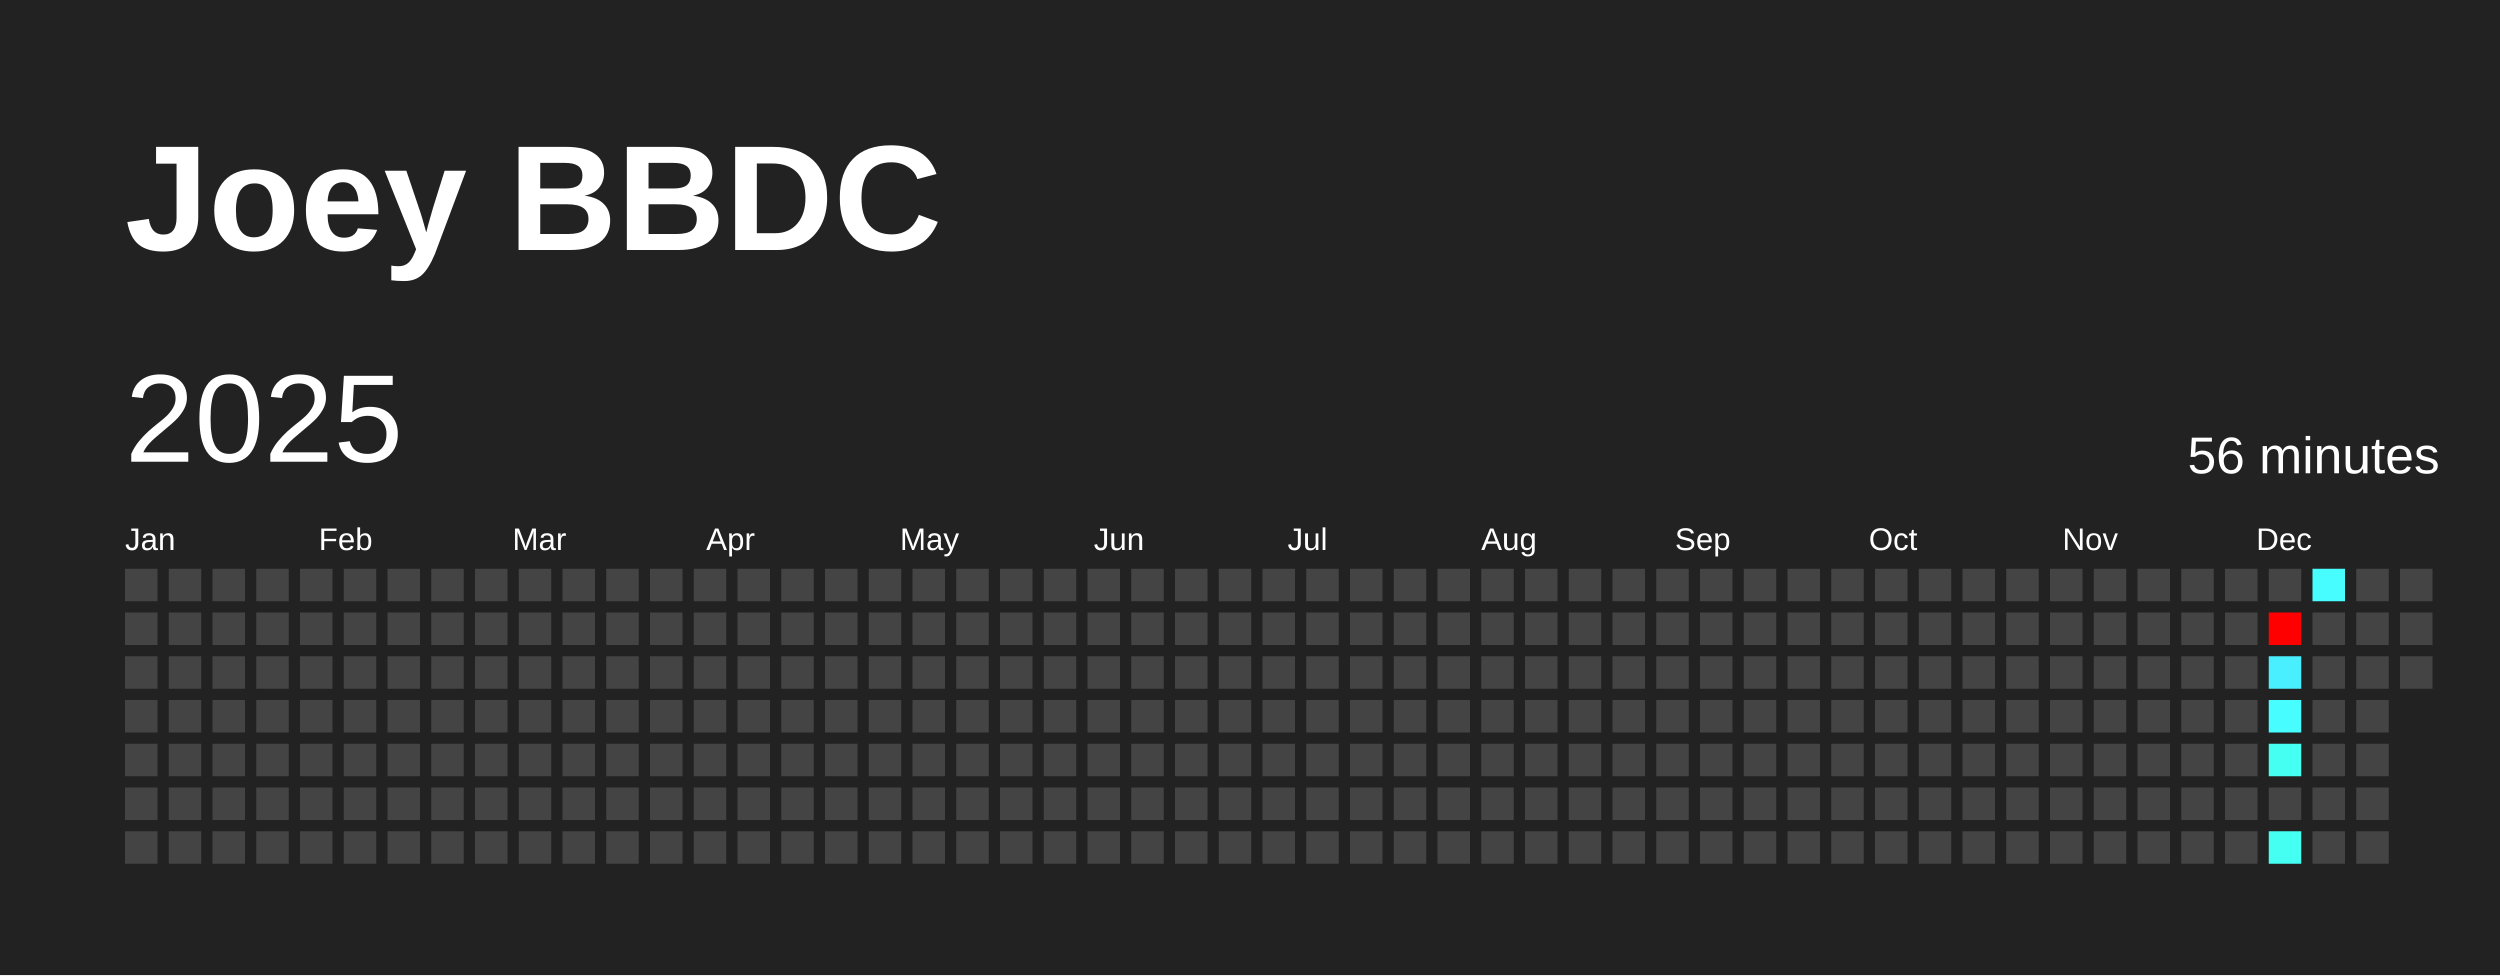
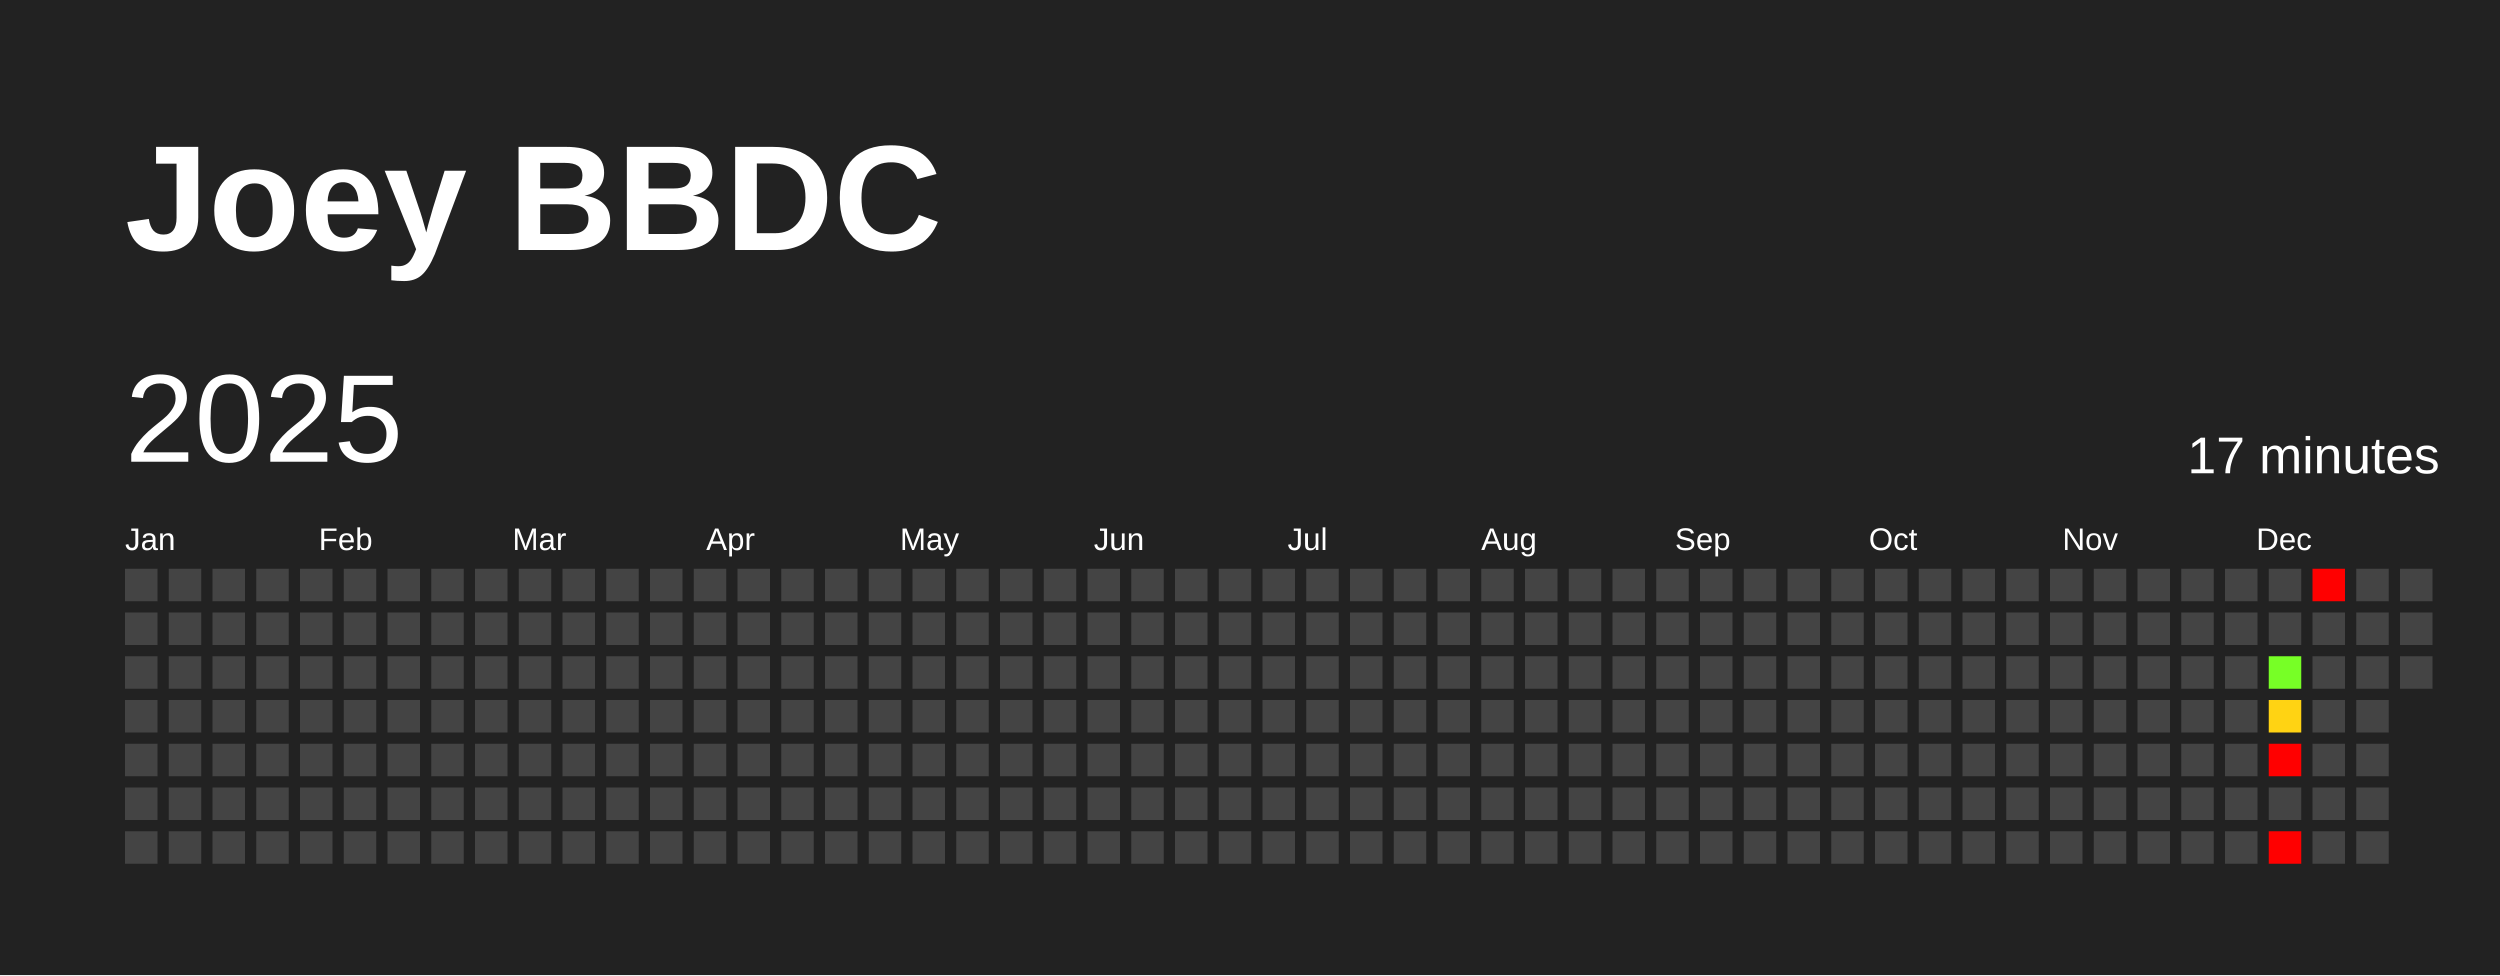
<svg xmlns="http://www.w3.org/2000/svg" baseProfile="full" height="78mm" version="1.1" viewBox="0,0,200,78" width="200mm">
  <defs />
  <rect fill="#222222" height="78" width="200" x="0" y="0" />
  <text fill="#FFFFFF" style="font-size:12px; font-family:Arial; font-weight:bold;" x="10" y="20">Joey BBDC</text>
  <text dominant-baseline="hanging" fill="#FFFFFF" style="font-size:10.0px; font-family:Arial;" x="10" y="30">2025</text>
-   <text dominant-baseline="hanging" fill="#FFFFFF" style="font-size:4.125px; font-family:Arial;" x="175" y="35">56 minutes</text>
+   <text dominant-baseline="hanging" fill="#FFFFFF" style="font-size:4.125px; font-family:Arial;" x="175" y="35">17 minutes</text>
  <text fill="#FFFFFF" style="font-size:2.5px; font-family:Arial" x="10.0" y="44">Jan</text>
  <text fill="#FFFFFF" style="font-size:2.5px; font-family:Arial" x="25.5" y="44">Feb</text>
  <text fill="#FFFFFF" style="font-size:2.5px; font-family:Arial" x="41.0" y="44">Mar</text>
  <text fill="#FFFFFF" style="font-size:2.5px; font-family:Arial" x="56.5" y="44">Apr</text>
  <text fill="#FFFFFF" style="font-size:2.5px; font-family:Arial" x="72.0" y="44">May</text>
  <text fill="#FFFFFF" style="font-size:2.5px; font-family:Arial" x="87.5" y="44">Jun</text>
  <text fill="#FFFFFF" style="font-size:2.5px; font-family:Arial" x="103.0" y="44">Jul</text>
  <text fill="#FFFFFF" style="font-size:2.5px; font-family:Arial" x="118.5" y="44">Aug</text>
  <text fill="#FFFFFF" style="font-size:2.5px; font-family:Arial" x="134.0" y="44">Sep</text>
  <text fill="#FFFFFF" style="font-size:2.5px; font-family:Arial" x="149.5" y="44">Oct</text>
  <text fill="#FFFFFF" style="font-size:2.5px; font-family:Arial" x="165.0" y="44">Nov</text>
  <text fill="#FFFFFF" style="font-size:2.5px; font-family:Arial" x="180.5" y="44">Dec</text>
  <rect fill="#444444" height="2.6" width="2.6" x="10.0" y="45.5" />
  <rect fill="#444444" height="2.6" width="2.6" x="10.0" y="49.0" />
  <rect fill="#444444" height="2.6" width="2.6" x="10.0" y="52.5" />
  <rect fill="#444444" height="2.6" width="2.6" x="10.0" y="56.0" />
  <rect fill="#444444" height="2.6" width="2.6" x="10.0" y="59.5" />
  <rect fill="#444444" height="2.6" width="2.6" x="10.0" y="63.0" />
  <rect fill="#444444" height="2.6" width="2.6" x="10.0" y="66.5" />
  <rect fill="#444444" height="2.6" width="2.6" x="13.5" y="45.5" />
  <rect fill="#444444" height="2.6" width="2.6" x="13.5" y="49.0" />
  <rect fill="#444444" height="2.6" width="2.6" x="13.5" y="52.5" />
  <rect fill="#444444" height="2.6" width="2.6" x="13.5" y="56.0" />
  <rect fill="#444444" height="2.6" width="2.6" x="13.5" y="59.5" />
  <rect fill="#444444" height="2.6" width="2.6" x="13.5" y="63.0" />
  <rect fill="#444444" height="2.6" width="2.6" x="13.5" y="66.5" />
  <rect fill="#444444" height="2.6" width="2.6" x="17.0" y="45.5" />
  <rect fill="#444444" height="2.6" width="2.6" x="17.0" y="49.0" />
  <rect fill="#444444" height="2.6" width="2.6" x="17.0" y="52.5" />
  <rect fill="#444444" height="2.6" width="2.6" x="17.0" y="56.0" />
  <rect fill="#444444" height="2.6" width="2.6" x="17.0" y="59.5" />
  <rect fill="#444444" height="2.6" width="2.6" x="17.0" y="63.0" />
  <rect fill="#444444" height="2.6" width="2.6" x="17.0" y="66.5" />
  <rect fill="#444444" height="2.6" width="2.6" x="20.5" y="45.5" />
  <rect fill="#444444" height="2.6" width="2.6" x="20.5" y="49.0" />
  <rect fill="#444444" height="2.6" width="2.6" x="20.5" y="52.5" />
  <rect fill="#444444" height="2.6" width="2.6" x="20.5" y="56.0" />
  <rect fill="#444444" height="2.6" width="2.6" x="20.5" y="59.5" />
  <rect fill="#444444" height="2.6" width="2.6" x="20.5" y="63.0" />
  <rect fill="#444444" height="2.6" width="2.6" x="20.5" y="66.5" />
  <rect fill="#444444" height="2.6" width="2.6" x="24.0" y="45.5" />
  <rect fill="#444444" height="2.6" width="2.6" x="24.0" y="49.0" />
  <rect fill="#444444" height="2.6" width="2.6" x="24.0" y="52.5" />
  <rect fill="#444444" height="2.6" width="2.6" x="24.0" y="56.0" />
  <rect fill="#444444" height="2.6" width="2.6" x="24.0" y="59.5" />
  <rect fill="#444444" height="2.6" width="2.6" x="24.0" y="63.0" />
  <rect fill="#444444" height="2.6" width="2.6" x="24.0" y="66.5" />
  <rect fill="#444444" height="2.6" width="2.6" x="27.5" y="45.5" />
  <rect fill="#444444" height="2.6" width="2.6" x="27.5" y="49.0" />
  <rect fill="#444444" height="2.6" width="2.6" x="27.5" y="52.5" />
  <rect fill="#444444" height="2.6" width="2.6" x="27.5" y="56.0" />
  <rect fill="#444444" height="2.6" width="2.6" x="27.5" y="59.5" />
  <rect fill="#444444" height="2.6" width="2.6" x="27.5" y="63.0" />
  <rect fill="#444444" height="2.6" width="2.6" x="27.5" y="66.5" />
  <rect fill="#444444" height="2.6" width="2.6" x="31.0" y="45.5" />
  <rect fill="#444444" height="2.6" width="2.6" x="31.0" y="49.0" />
  <rect fill="#444444" height="2.6" width="2.6" x="31.0" y="52.5" />
  <rect fill="#444444" height="2.6" width="2.6" x="31.0" y="56.0" />
  <rect fill="#444444" height="2.6" width="2.6" x="31.0" y="59.5" />
  <rect fill="#444444" height="2.6" width="2.6" x="31.0" y="63.0" />
  <rect fill="#444444" height="2.6" width="2.6" x="31.0" y="66.5" />
  <rect fill="#444444" height="2.6" width="2.6" x="34.5" y="45.5" />
  <rect fill="#444444" height="2.6" width="2.6" x="34.5" y="49.0" />
  <rect fill="#444444" height="2.6" width="2.6" x="34.5" y="52.5" />
  <rect fill="#444444" height="2.6" width="2.6" x="34.5" y="56.0" />
  <rect fill="#444444" height="2.6" width="2.6" x="34.5" y="59.5" />
  <rect fill="#444444" height="2.6" width="2.6" x="34.5" y="63.0" />
  <rect fill="#444444" height="2.6" width="2.6" x="34.5" y="66.5" />
  <rect fill="#444444" height="2.6" width="2.6" x="38.0" y="45.5" />
  <rect fill="#444444" height="2.6" width="2.6" x="38.0" y="49.0" />
  <rect fill="#444444" height="2.6" width="2.6" x="38.0" y="52.5" />
  <rect fill="#444444" height="2.6" width="2.6" x="38.0" y="56.0" />
  <rect fill="#444444" height="2.6" width="2.6" x="38.0" y="59.5" />
  <rect fill="#444444" height="2.6" width="2.6" x="38.0" y="63.0" />
  <rect fill="#444444" height="2.6" width="2.6" x="38.0" y="66.5" />
  <rect fill="#444444" height="2.6" width="2.6" x="41.5" y="45.5" />
  <rect fill="#444444" height="2.6" width="2.6" x="41.5" y="49.0" />
  <rect fill="#444444" height="2.6" width="2.6" x="41.5" y="52.5" />
  <rect fill="#444444" height="2.6" width="2.6" x="41.5" y="56.0" />
  <rect fill="#444444" height="2.6" width="2.6" x="41.5" y="59.5" />
  <rect fill="#444444" height="2.6" width="2.6" x="41.5" y="63.0" />
  <rect fill="#444444" height="2.6" width="2.6" x="41.5" y="66.5" />
  <rect fill="#444444" height="2.6" width="2.6" x="45.0" y="45.5" />
  <rect fill="#444444" height="2.6" width="2.6" x="45.0" y="49.0" />
  <rect fill="#444444" height="2.6" width="2.6" x="45.0" y="52.5" />
  <rect fill="#444444" height="2.6" width="2.6" x="45.0" y="56.0" />
  <rect fill="#444444" height="2.6" width="2.6" x="45.0" y="59.5" />
  <rect fill="#444444" height="2.6" width="2.6" x="45.0" y="63.0" />
  <rect fill="#444444" height="2.6" width="2.6" x="45.0" y="66.5" />
  <rect fill="#444444" height="2.6" width="2.6" x="48.5" y="45.5" />
  <rect fill="#444444" height="2.6" width="2.6" x="48.5" y="49.0" />
  <rect fill="#444444" height="2.6" width="2.6" x="48.5" y="52.5" />
  <rect fill="#444444" height="2.6" width="2.6" x="48.5" y="56.0" />
  <rect fill="#444444" height="2.6" width="2.6" x="48.5" y="59.5" />
  <rect fill="#444444" height="2.6" width="2.6" x="48.5" y="63.0" />
  <rect fill="#444444" height="2.6" width="2.6" x="48.5" y="66.5" />
  <rect fill="#444444" height="2.6" width="2.6" x="52.0" y="45.5" />
  <rect fill="#444444" height="2.6" width="2.6" x="52.0" y="49.0" />
  <rect fill="#444444" height="2.6" width="2.6" x="52.0" y="52.5" />
  <rect fill="#444444" height="2.6" width="2.6" x="52.0" y="56.0" />
  <rect fill="#444444" height="2.6" width="2.6" x="52.0" y="59.5" />
  <rect fill="#444444" height="2.6" width="2.6" x="52.0" y="63.0" />
  <rect fill="#444444" height="2.6" width="2.6" x="52.0" y="66.5" />
  <rect fill="#444444" height="2.6" width="2.6" x="55.5" y="45.5" />
  <rect fill="#444444" height="2.6" width="2.6" x="55.5" y="49.0" />
  <rect fill="#444444" height="2.6" width="2.6" x="55.5" y="52.5" />
  <rect fill="#444444" height="2.6" width="2.6" x="55.5" y="56.0" />
  <rect fill="#444444" height="2.6" width="2.6" x="55.5" y="59.5" />
  <rect fill="#444444" height="2.6" width="2.6" x="55.5" y="63.0" />
  <rect fill="#444444" height="2.6" width="2.6" x="55.5" y="66.5" />
  <rect fill="#444444" height="2.6" width="2.6" x="59.0" y="45.5" />
  <rect fill="#444444" height="2.6" width="2.6" x="59.0" y="49.0" />
  <rect fill="#444444" height="2.6" width="2.6" x="59.0" y="52.5" />
  <rect fill="#444444" height="2.6" width="2.6" x="59.0" y="56.0" />
  <rect fill="#444444" height="2.6" width="2.6" x="59.0" y="59.5" />
  <rect fill="#444444" height="2.6" width="2.6" x="59.0" y="63.0" />
  <rect fill="#444444" height="2.6" width="2.6" x="59.0" y="66.5" />
  <rect fill="#444444" height="2.6" width="2.6" x="62.5" y="45.5" />
  <rect fill="#444444" height="2.6" width="2.6" x="62.5" y="49.0" />
  <rect fill="#444444" height="2.6" width="2.6" x="62.5" y="52.5" />
  <rect fill="#444444" height="2.6" width="2.6" x="62.5" y="56.0" />
  <rect fill="#444444" height="2.6" width="2.6" x="62.5" y="59.5" />
  <rect fill="#444444" height="2.6" width="2.6" x="62.5" y="63.0" />
  <rect fill="#444444" height="2.6" width="2.6" x="62.5" y="66.5" />
  <rect fill="#444444" height="2.6" width="2.6" x="66.0" y="45.5" />
  <rect fill="#444444" height="2.6" width="2.6" x="66.0" y="49.0" />
  <rect fill="#444444" height="2.6" width="2.6" x="66.0" y="52.5" />
  <rect fill="#444444" height="2.6" width="2.6" x="66.0" y="56.0" />
  <rect fill="#444444" height="2.6" width="2.6" x="66.0" y="59.5" />
  <rect fill="#444444" height="2.6" width="2.6" x="66.0" y="63.0" />
  <rect fill="#444444" height="2.6" width="2.6" x="66.0" y="66.5" />
  <rect fill="#444444" height="2.6" width="2.6" x="69.5" y="45.5" />
  <rect fill="#444444" height="2.6" width="2.6" x="69.5" y="49.0" />
  <rect fill="#444444" height="2.6" width="2.6" x="69.5" y="52.5" />
  <rect fill="#444444" height="2.6" width="2.6" x="69.5" y="56.0" />
  <rect fill="#444444" height="2.6" width="2.6" x="69.5" y="59.5" />
  <rect fill="#444444" height="2.6" width="2.6" x="69.5" y="63.0" />
  <rect fill="#444444" height="2.6" width="2.6" x="69.5" y="66.5" />
  <rect fill="#444444" height="2.6" width="2.6" x="73.0" y="45.5" />
  <rect fill="#444444" height="2.6" width="2.6" x="73.0" y="49.0" />
  <rect fill="#444444" height="2.6" width="2.6" x="73.0" y="52.5" />
  <rect fill="#444444" height="2.6" width="2.6" x="73.0" y="56.0" />
  <rect fill="#444444" height="2.6" width="2.6" x="73.0" y="59.5" />
  <rect fill="#444444" height="2.6" width="2.6" x="73.0" y="63.0" />
  <rect fill="#444444" height="2.6" width="2.6" x="73.0" y="66.5" />
  <rect fill="#444444" height="2.6" width="2.6" x="76.5" y="45.5" />
  <rect fill="#444444" height="2.6" width="2.6" x="76.5" y="49.0" />
  <rect fill="#444444" height="2.6" width="2.6" x="76.5" y="52.5" />
  <rect fill="#444444" height="2.6" width="2.6" x="76.5" y="56.0" />
  <rect fill="#444444" height="2.6" width="2.6" x="76.5" y="59.5" />
  <rect fill="#444444" height="2.6" width="2.6" x="76.5" y="63.0" />
  <rect fill="#444444" height="2.6" width="2.6" x="76.5" y="66.5" />
  <rect fill="#444444" height="2.6" width="2.6" x="80.0" y="45.5" />
  <rect fill="#444444" height="2.6" width="2.6" x="80.0" y="49.0" />
  <rect fill="#444444" height="2.6" width="2.6" x="80.0" y="52.5" />
  <rect fill="#444444" height="2.6" width="2.6" x="80.0" y="56.0" />
  <rect fill="#444444" height="2.6" width="2.6" x="80.0" y="59.5" />
  <rect fill="#444444" height="2.6" width="2.6" x="80.0" y="63.0" />
  <rect fill="#444444" height="2.6" width="2.6" x="80.0" y="66.5" />
  <rect fill="#444444" height="2.6" width="2.6" x="83.5" y="45.5" />
  <rect fill="#444444" height="2.6" width="2.6" x="83.5" y="49.0" />
  <rect fill="#444444" height="2.6" width="2.6" x="83.5" y="52.5" />
  <rect fill="#444444" height="2.6" width="2.6" x="83.5" y="56.0" />
  <rect fill="#444444" height="2.6" width="2.6" x="83.5" y="59.5" />
  <rect fill="#444444" height="2.6" width="2.6" x="83.5" y="63.0" />
  <rect fill="#444444" height="2.6" width="2.6" x="83.5" y="66.5" />
  <rect fill="#444444" height="2.6" width="2.6" x="87.0" y="45.5" />
  <rect fill="#444444" height="2.6" width="2.6" x="87.0" y="49.0" />
  <rect fill="#444444" height="2.6" width="2.6" x="87.0" y="52.5" />
  <rect fill="#444444" height="2.6" width="2.6" x="87.0" y="56.0" />
  <rect fill="#444444" height="2.6" width="2.6" x="87.0" y="59.5" />
  <rect fill="#444444" height="2.6" width="2.6" x="87.0" y="63.0" />
  <rect fill="#444444" height="2.6" width="2.6" x="87.0" y="66.5" />
  <rect fill="#444444" height="2.6" width="2.6" x="90.5" y="45.5" />
  <rect fill="#444444" height="2.6" width="2.6" x="90.5" y="49.0" />
  <rect fill="#444444" height="2.6" width="2.6" x="90.5" y="52.5" />
  <rect fill="#444444" height="2.6" width="2.6" x="90.5" y="56.0" />
  <rect fill="#444444" height="2.6" width="2.6" x="90.5" y="59.5" />
  <rect fill="#444444" height="2.6" width="2.6" x="90.5" y="63.0" />
  <rect fill="#444444" height="2.6" width="2.6" x="90.5" y="66.5" />
  <rect fill="#444444" height="2.6" width="2.6" x="94.0" y="45.5" />
  <rect fill="#444444" height="2.6" width="2.6" x="94.0" y="49.0" />
  <rect fill="#444444" height="2.6" width="2.6" x="94.0" y="52.5" />
  <rect fill="#444444" height="2.6" width="2.6" x="94.0" y="56.0" />
  <rect fill="#444444" height="2.6" width="2.6" x="94.0" y="59.5" />
  <rect fill="#444444" height="2.6" width="2.6" x="94.0" y="63.0" />
  <rect fill="#444444" height="2.6" width="2.6" x="94.0" y="66.5" />
  <rect fill="#444444" height="2.6" width="2.6" x="97.5" y="45.5" />
  <rect fill="#444444" height="2.6" width="2.6" x="97.5" y="49.0" />
  <rect fill="#444444" height="2.6" width="2.6" x="97.5" y="52.5" />
  <rect fill="#444444" height="2.6" width="2.6" x="97.5" y="56.0" />
  <rect fill="#444444" height="2.6" width="2.6" x="97.5" y="59.5" />
  <rect fill="#444444" height="2.6" width="2.6" x="97.5" y="63.0" />
  <rect fill="#444444" height="2.6" width="2.6" x="97.5" y="66.5" />
  <rect fill="#444444" height="2.6" width="2.6" x="101.0" y="45.5" />
  <rect fill="#444444" height="2.6" width="2.6" x="101.0" y="49.0" />
  <rect fill="#444444" height="2.6" width="2.6" x="101.0" y="52.5" />
  <rect fill="#444444" height="2.6" width="2.6" x="101.0" y="56.0" />
  <rect fill="#444444" height="2.6" width="2.6" x="101.0" y="59.5" />
  <rect fill="#444444" height="2.6" width="2.6" x="101.0" y="63.0" />
  <rect fill="#444444" height="2.6" width="2.6" x="101.0" y="66.5" />
  <rect fill="#444444" height="2.6" width="2.6" x="104.5" y="45.5" />
  <rect fill="#444444" height="2.6" width="2.6" x="104.5" y="49.0" />
  <rect fill="#444444" height="2.6" width="2.6" x="104.5" y="52.5" />
  <rect fill="#444444" height="2.6" width="2.6" x="104.5" y="56.0" />
  <rect fill="#444444" height="2.6" width="2.6" x="104.5" y="59.5" />
  <rect fill="#444444" height="2.6" width="2.6" x="104.5" y="63.0" />
  <rect fill="#444444" height="2.6" width="2.6" x="104.5" y="66.5" />
  <rect fill="#444444" height="2.6" width="2.6" x="108.0" y="45.5" />
  <rect fill="#444444" height="2.6" width="2.6" x="108.0" y="49.0" />
  <rect fill="#444444" height="2.6" width="2.6" x="108.0" y="52.5" />
  <rect fill="#444444" height="2.6" width="2.6" x="108.0" y="56.0" />
  <rect fill="#444444" height="2.6" width="2.6" x="108.0" y="59.5" />
  <rect fill="#444444" height="2.6" width="2.6" x="108.0" y="63.0" />
  <rect fill="#444444" height="2.6" width="2.6" x="108.0" y="66.5" />
  <rect fill="#444444" height="2.6" width="2.6" x="111.5" y="45.5" />
  <rect fill="#444444" height="2.6" width="2.6" x="111.5" y="49.0" />
  <rect fill="#444444" height="2.6" width="2.6" x="111.5" y="52.5" />
  <rect fill="#444444" height="2.6" width="2.6" x="111.5" y="56.0" />
  <rect fill="#444444" height="2.6" width="2.6" x="111.5" y="59.5" />
  <rect fill="#444444" height="2.6" width="2.6" x="111.5" y="63.0" />
  <rect fill="#444444" height="2.6" width="2.6" x="111.5" y="66.5" />
  <rect fill="#444444" height="2.6" width="2.6" x="115.0" y="45.5" />
  <rect fill="#444444" height="2.6" width="2.6" x="115.0" y="49.0" />
  <rect fill="#444444" height="2.6" width="2.6" x="115.0" y="52.5" />
  <rect fill="#444444" height="2.6" width="2.6" x="115.0" y="56.0" />
  <rect fill="#444444" height="2.6" width="2.6" x="115.0" y="59.5" />
  <rect fill="#444444" height="2.6" width="2.6" x="115.0" y="63.0" />
  <rect fill="#444444" height="2.6" width="2.6" x="115.0" y="66.5" />
  <rect fill="#444444" height="2.6" width="2.6" x="118.5" y="45.5" />
  <rect fill="#444444" height="2.6" width="2.6" x="118.5" y="49.0" />
  <rect fill="#444444" height="2.6" width="2.6" x="118.5" y="52.5" />
  <rect fill="#444444" height="2.6" width="2.6" x="118.5" y="56.0" />
  <rect fill="#444444" height="2.6" width="2.6" x="118.5" y="59.5" />
  <rect fill="#444444" height="2.6" width="2.6" x="118.5" y="63.0" />
  <rect fill="#444444" height="2.6" width="2.6" x="118.5" y="66.5" />
  <rect fill="#444444" height="2.6" width="2.6" x="122.0" y="45.5" />
  <rect fill="#444444" height="2.6" width="2.6" x="122.0" y="49.0" />
  <rect fill="#444444" height="2.6" width="2.6" x="122.0" y="52.5" />
  <rect fill="#444444" height="2.6" width="2.6" x="122.0" y="56.0" />
  <rect fill="#444444" height="2.6" width="2.6" x="122.0" y="59.5" />
  <rect fill="#444444" height="2.6" width="2.6" x="122.0" y="63.0" />
  <rect fill="#444444" height="2.6" width="2.6" x="122.0" y="66.5" />
  <rect fill="#444444" height="2.6" width="2.6" x="125.5" y="45.5" />
  <rect fill="#444444" height="2.6" width="2.6" x="125.5" y="49.0" />
  <rect fill="#444444" height="2.6" width="2.6" x="125.5" y="52.5" />
  <rect fill="#444444" height="2.6" width="2.6" x="125.5" y="56.0" />
  <rect fill="#444444" height="2.6" width="2.6" x="125.5" y="59.5" />
  <rect fill="#444444" height="2.6" width="2.6" x="125.5" y="63.0" />
  <rect fill="#444444" height="2.6" width="2.6" x="125.5" y="66.5" />
  <rect fill="#444444" height="2.6" width="2.6" x="129.0" y="45.5" />
  <rect fill="#444444" height="2.6" width="2.6" x="129.0" y="49.0" />
  <rect fill="#444444" height="2.6" width="2.6" x="129.0" y="52.5" />
  <rect fill="#444444" height="2.6" width="2.6" x="129.0" y="56.0" />
  <rect fill="#444444" height="2.6" width="2.6" x="129.0" y="59.5" />
  <rect fill="#444444" height="2.6" width="2.6" x="129.0" y="63.0" />
  <rect fill="#444444" height="2.6" width="2.6" x="129.0" y="66.5" />
  <rect fill="#444444" height="2.6" width="2.6" x="132.5" y="45.5" />
  <rect fill="#444444" height="2.6" width="2.6" x="132.5" y="49.0" />
  <rect fill="#444444" height="2.6" width="2.6" x="132.5" y="52.5" />
  <rect fill="#444444" height="2.6" width="2.6" x="132.5" y="56.0" />
  <rect fill="#444444" height="2.6" width="2.6" x="132.5" y="59.5" />
  <rect fill="#444444" height="2.6" width="2.6" x="132.5" y="63.0" />
  <rect fill="#444444" height="2.6" width="2.6" x="132.5" y="66.5" />
  <rect fill="#444444" height="2.6" width="2.6" x="136.0" y="45.5" />
  <rect fill="#444444" height="2.6" width="2.6" x="136.0" y="49.0" />
  <rect fill="#444444" height="2.6" width="2.6" x="136.0" y="52.5" />
  <rect fill="#444444" height="2.6" width="2.6" x="136.0" y="56.0" />
  <rect fill="#444444" height="2.6" width="2.6" x="136.0" y="59.5" />
  <rect fill="#444444" height="2.6" width="2.6" x="136.0" y="63.0" />
  <rect fill="#444444" height="2.6" width="2.6" x="136.0" y="66.5" />
  <rect fill="#444444" height="2.6" width="2.6" x="139.5" y="45.5" />
  <rect fill="#444444" height="2.6" width="2.6" x="139.5" y="49.0" />
  <rect fill="#444444" height="2.6" width="2.6" x="139.5" y="52.5" />
  <rect fill="#444444" height="2.6" width="2.6" x="139.5" y="56.0" />
  <rect fill="#444444" height="2.6" width="2.6" x="139.5" y="59.5" />
  <rect fill="#444444" height="2.6" width="2.6" x="139.5" y="63.0" />
  <rect fill="#444444" height="2.6" width="2.6" x="139.5" y="66.5" />
  <rect fill="#444444" height="2.6" width="2.6" x="143.0" y="45.5" />
  <rect fill="#444444" height="2.6" width="2.6" x="143.0" y="49.0" />
  <rect fill="#444444" height="2.6" width="2.6" x="143.0" y="52.5" />
  <rect fill="#444444" height="2.6" width="2.6" x="143.0" y="56.0" />
  <rect fill="#444444" height="2.6" width="2.6" x="143.0" y="59.5" />
  <rect fill="#444444" height="2.6" width="2.6" x="143.0" y="63.0" />
  <rect fill="#444444" height="2.6" width="2.6" x="143.0" y="66.5" />
  <rect fill="#444444" height="2.6" width="2.6" x="146.5" y="45.5" />
  <rect fill="#444444" height="2.6" width="2.6" x="146.5" y="49.0" />
  <rect fill="#444444" height="2.6" width="2.6" x="146.5" y="52.5" />
  <rect fill="#444444" height="2.6" width="2.6" x="146.5" y="56.0" />
  <rect fill="#444444" height="2.6" width="2.6" x="146.5" y="59.5" />
  <rect fill="#444444" height="2.6" width="2.6" x="146.5" y="63.0" />
  <rect fill="#444444" height="2.6" width="2.6" x="146.5" y="66.5" />
  <rect fill="#444444" height="2.6" width="2.6" x="150.0" y="45.5" />
  <rect fill="#444444" height="2.6" width="2.6" x="150.0" y="49.0" />
  <rect fill="#444444" height="2.6" width="2.6" x="150.0" y="52.5" />
  <rect fill="#444444" height="2.6" width="2.6" x="150.0" y="56.0" />
  <rect fill="#444444" height="2.6" width="2.6" x="150.0" y="59.5" />
  <rect fill="#444444" height="2.6" width="2.6" x="150.0" y="63.0" />
  <rect fill="#444444" height="2.6" width="2.6" x="150.0" y="66.5" />
  <rect fill="#444444" height="2.6" width="2.6" x="153.5" y="45.5" />
  <rect fill="#444444" height="2.6" width="2.6" x="153.5" y="49.0" />
  <rect fill="#444444" height="2.6" width="2.6" x="153.5" y="52.5" />
  <rect fill="#444444" height="2.6" width="2.6" x="153.5" y="56.0" />
  <rect fill="#444444" height="2.6" width="2.6" x="153.5" y="59.5" />
  <rect fill="#444444" height="2.6" width="2.6" x="153.5" y="63.0" />
  <rect fill="#444444" height="2.6" width="2.6" x="153.5" y="66.5" />
  <rect fill="#444444" height="2.6" width="2.6" x="157.0" y="45.5" />
  <rect fill="#444444" height="2.6" width="2.6" x="157.0" y="49.0" />
  <rect fill="#444444" height="2.6" width="2.6" x="157.0" y="52.5" />
  <rect fill="#444444" height="2.6" width="2.6" x="157.0" y="56.0" />
  <rect fill="#444444" height="2.6" width="2.6" x="157.0" y="59.5" />
  <rect fill="#444444" height="2.6" width="2.6" x="157.0" y="63.0" />
  <rect fill="#444444" height="2.6" width="2.6" x="157.0" y="66.5" />
  <rect fill="#444444" height="2.6" width="2.6" x="160.5" y="45.5" />
  <rect fill="#444444" height="2.6" width="2.6" x="160.5" y="49.0" />
  <rect fill="#444444" height="2.6" width="2.6" x="160.5" y="52.5" />
  <rect fill="#444444" height="2.6" width="2.6" x="160.5" y="56.0" />
  <rect fill="#444444" height="2.6" width="2.6" x="160.5" y="59.5" />
  <rect fill="#444444" height="2.6" width="2.6" x="160.5" y="63.0" />
  <rect fill="#444444" height="2.6" width="2.6" x="160.5" y="66.5" />
  <rect fill="#444444" height="2.6" width="2.6" x="164.0" y="45.5" />
  <rect fill="#444444" height="2.6" width="2.6" x="164.0" y="49.0" />
  <rect fill="#444444" height="2.6" width="2.6" x="164.0" y="52.5" />
  <rect fill="#444444" height="2.6" width="2.6" x="164.0" y="56.0" />
  <rect fill="#444444" height="2.6" width="2.6" x="164.0" y="59.5" />
  <rect fill="#444444" height="2.6" width="2.6" x="164.0" y="63.0" />
  <rect fill="#444444" height="2.6" width="2.6" x="164.0" y="66.5" />
  <rect fill="#444444" height="2.6" width="2.6" x="167.5" y="45.5" />
  <rect fill="#444444" height="2.6" width="2.6" x="167.5" y="49.0" />
  <rect fill="#444444" height="2.6" width="2.6" x="167.5" y="52.5" />
  <rect fill="#444444" height="2.6" width="2.6" x="167.5" y="56.0" />
  <rect fill="#444444" height="2.6" width="2.6" x="167.5" y="59.5" />
  <rect fill="#444444" height="2.6" width="2.6" x="167.5" y="63.0" />
  <rect fill="#444444" height="2.6" width="2.6" x="167.5" y="66.5" />
  <rect fill="#444444" height="2.6" width="2.6" x="171.0" y="45.5" />
  <rect fill="#444444" height="2.6" width="2.6" x="171.0" y="49.0" />
  <rect fill="#444444" height="2.6" width="2.6" x="171.0" y="52.5" />
  <rect fill="#444444" height="2.6" width="2.6" x="171.0" y="56.0" />
  <rect fill="#444444" height="2.6" width="2.6" x="171.0" y="59.5" />
  <rect fill="#444444" height="2.6" width="2.6" x="171.0" y="63.0" />
  <rect fill="#444444" height="2.6" width="2.6" x="171.0" y="66.5" />
  <rect fill="#444444" height="2.6" width="2.6" x="174.5" y="45.5" />
  <rect fill="#444444" height="2.6" width="2.6" x="174.5" y="49.0" />
  <rect fill="#444444" height="2.6" width="2.6" x="174.5" y="52.5" />
  <rect fill="#444444" height="2.6" width="2.6" x="174.5" y="56.0" />
  <rect fill="#444444" height="2.6" width="2.6" x="174.5" y="59.5" />
  <rect fill="#444444" height="2.6" width="2.6" x="174.5" y="63.0" />
  <rect fill="#444444" height="2.6" width="2.6" x="174.5" y="66.5" />
  <rect fill="#444444" height="2.6" width="2.6" x="178.0" y="45.5" />
  <rect fill="#444444" height="2.6" width="2.6" x="178.0" y="49.0" />
  <rect fill="#444444" height="2.6" width="2.6" x="178.0" y="52.5" />
  <rect fill="#444444" height="2.6" width="2.6" x="178.0" y="56.0" />
  <rect fill="#444444" height="2.6" width="2.6" x="178.0" y="59.5" />
  <rect fill="#444444" height="2.6" width="2.6" x="178.0" y="63.0" />
  <rect fill="#444444" height="2.6" width="2.6" x="178.0" y="66.5" />
  <rect fill="#444444" height="2.6" width="2.6" x="181.5" y="45.5" />
-   <rect fill="red" height="2.6" width="2.6" x="181.5" y="49.0" />
-   <rect fill="#49efff" height="2.6" width="2.6" x="181.5" y="52.5" />
-   <rect fill="#47fdff" height="2.6" width="2.6" x="181.5" y="56.0" />
-   <rect fill="#45fff2" height="2.6" width="2.6" x="181.5" y="59.5" />
+   <rect fill="#444444" height="2.6" width="2.6" x="181.5" y="49.0" />
+   <rect fill="#77ff26" height="2.6" width="2.6" x="181.5" y="52.5" />
+   <rect fill="#ffd313" height="2.6" width="2.6" x="181.5" y="56.0" />
+   <rect fill="red" height="2.6" width="2.6" x="181.5" y="59.5" />
  <rect fill="#444444" height="2.6" width="2.6" x="181.5" y="63.0" />
-   <rect fill="#45fff2" height="2.6" width="2.6" x="181.5" y="66.5" />
-   <rect fill="#47fdff" height="2.6" width="2.6" x="185.0" y="45.5" />
+   <rect fill="red" height="2.6" width="2.6" x="181.5" y="66.5" />
+   <rect fill="red" height="2.6" width="2.6" x="185.0" y="45.5" />
  <rect fill="#444444" height="2.6" width="2.6" x="185.0" y="49.0" />
  <rect fill="#444444" height="2.6" width="2.6" x="185.0" y="52.5" />
  <rect fill="#444444" height="2.6" width="2.6" x="185.0" y="56.0" />
  <rect fill="#444444" height="2.6" width="2.6" x="185.0" y="59.5" />
  <rect fill="#444444" height="2.6" width="2.6" x="185.0" y="63.0" />
  <rect fill="#444444" height="2.6" width="2.6" x="185.0" y="66.5" />
  <rect fill="#444444" height="2.6" width="2.6" x="188.5" y="45.5" />
  <rect fill="#444444" height="2.6" width="2.6" x="188.5" y="49.0" />
  <rect fill="#444444" height="2.6" width="2.6" x="188.5" y="52.5" />
  <rect fill="#444444" height="2.6" width="2.6" x="188.5" y="56.0" />
  <rect fill="#444444" height="2.6" width="2.6" x="188.5" y="59.5" />
  <rect fill="#444444" height="2.6" width="2.6" x="188.5" y="63.0" />
  <rect fill="#444444" height="2.6" width="2.6" x="188.5" y="66.5" />
  <rect fill="#444444" height="2.6" width="2.6" x="192.0" y="45.5" />
  <rect fill="#444444" height="2.6" width="2.6" x="192.0" y="49.0" />
  <rect fill="#444444" height="2.6" width="2.6" x="192.0" y="52.5" />
</svg>
